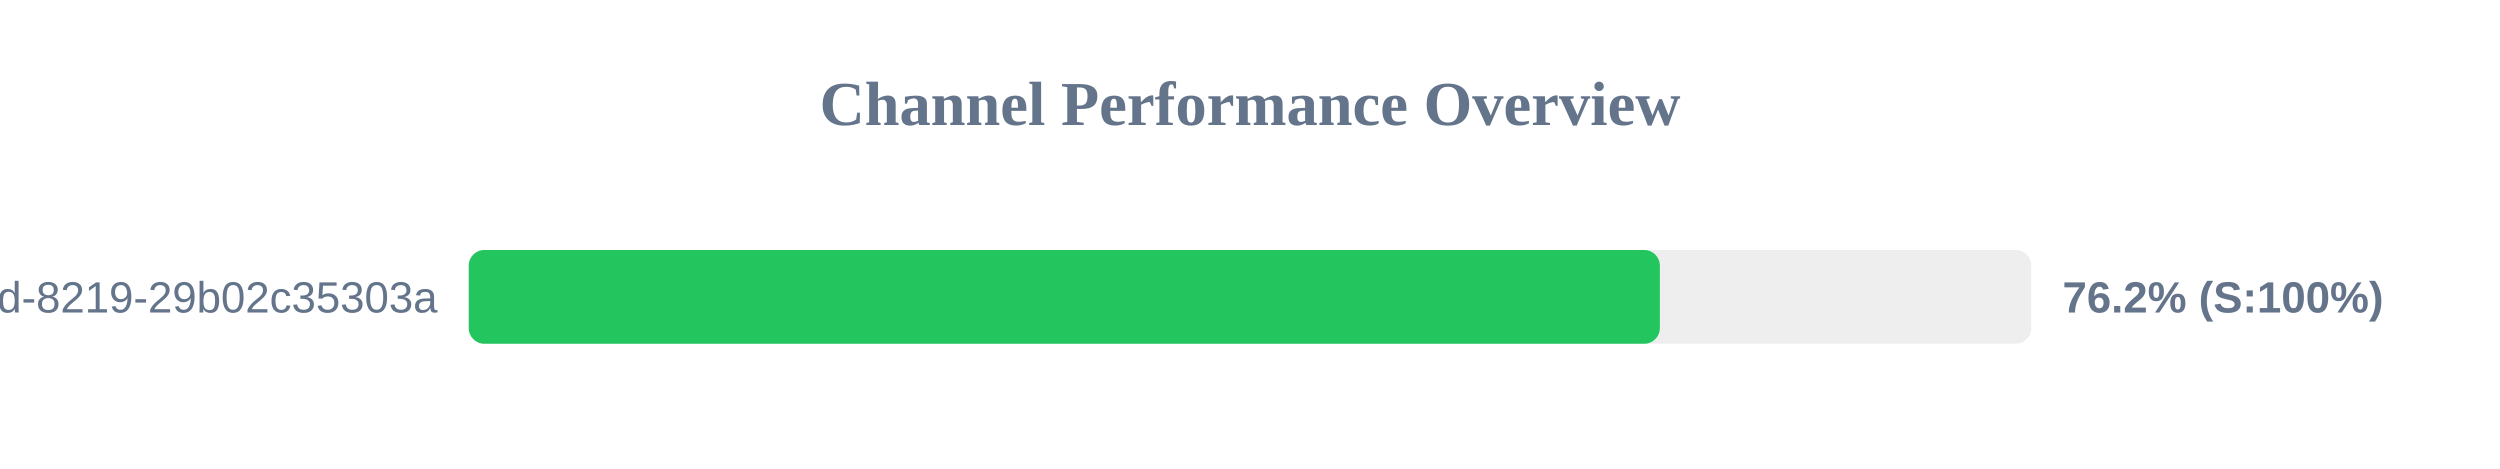
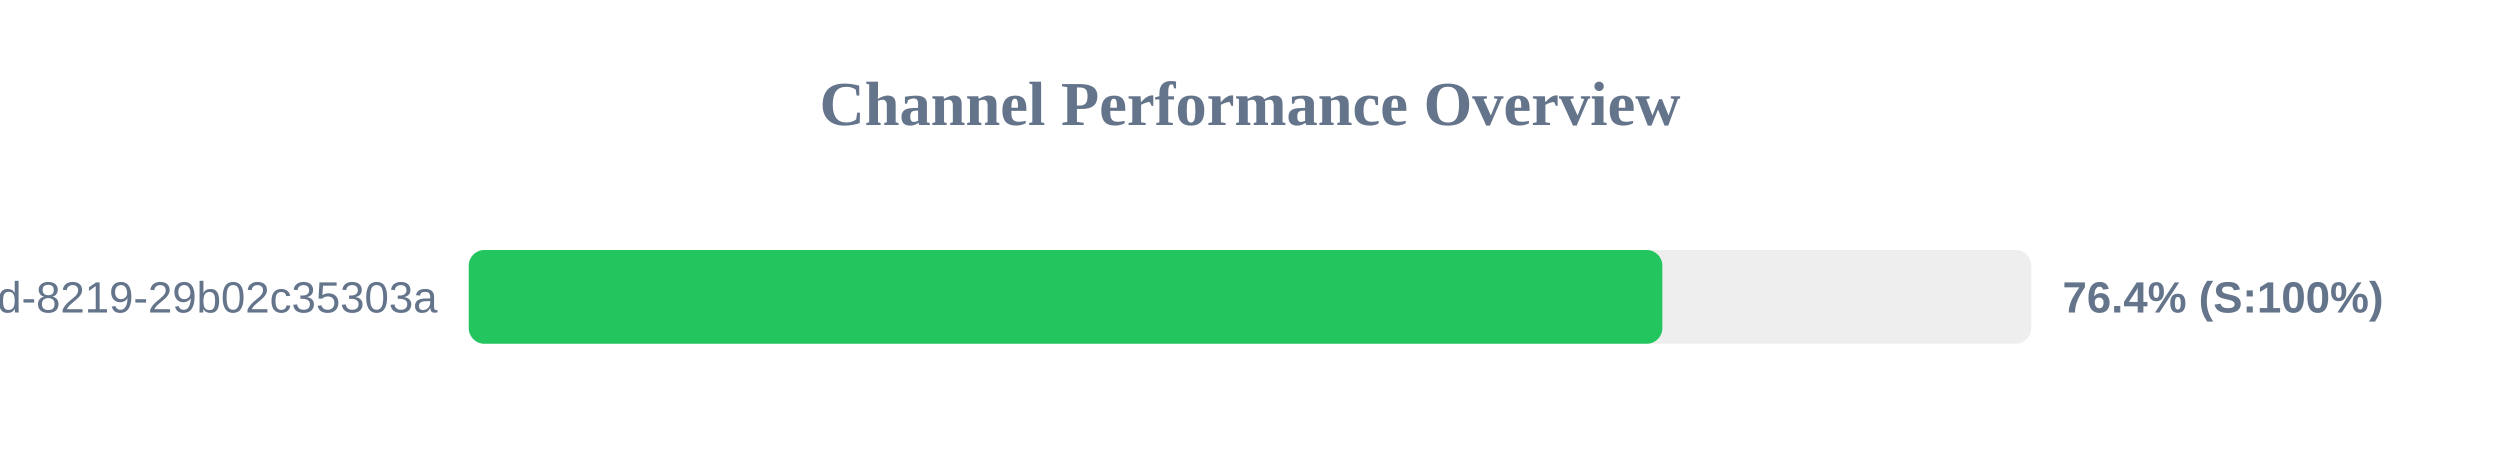
<svg xmlns="http://www.w3.org/2000/svg" width="800" height="150" version="1.1">
  <style>
        .row { font: 14px Arial; fill: #64748b; }
        .score { font: bold 14px Arial; fill: #64748b; }
    </style>
  <text x="400" y="40" text-anchor="middle" font-size="20px" font-weight="bold" fill="#64748b">Channel Performance Overview</text>
  <rect x="150" y="80" width="500" height="30" fill="#eee" rx="5" />
-   <rect x="150" y="80" width="381.15" height="30" fill="#22c55e" rx="5" />
+   <rect x="150" y="80" width="381.95" height="30" fill="#22c55e" rx="5" />
  <text x="140" y="100" text-anchor="end" class="row">?uuid=5eaa121d-4362-444d-8219-29b02c35303a</text>
-   <text x="660" y="100" text-anchor="start" class="score">76.2% (S:100%)</text>
+   <text x="660" y="100" text-anchor="start" class="score">76.4% (S:100%)</text>
</svg>
